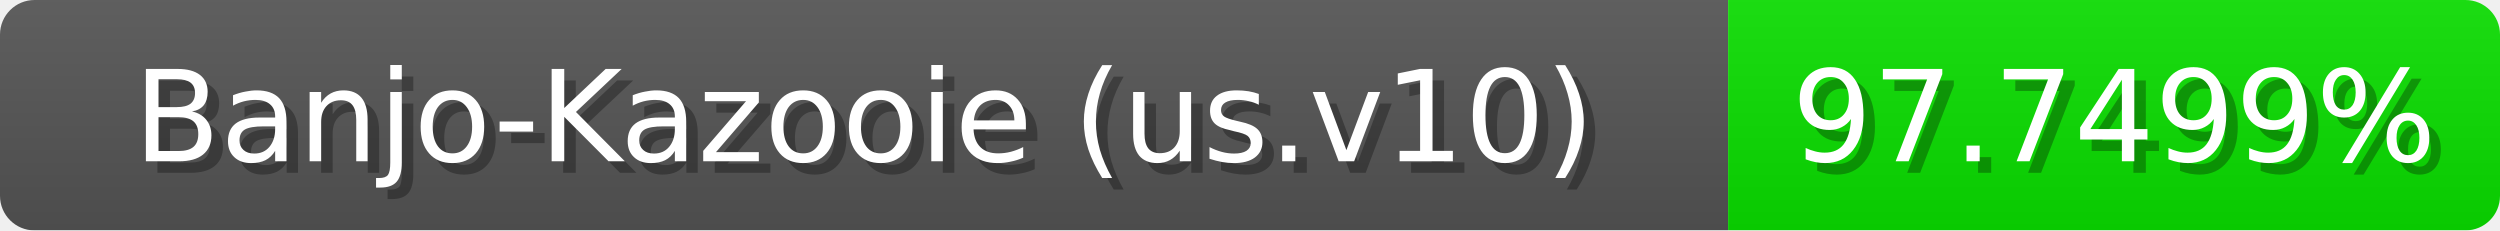
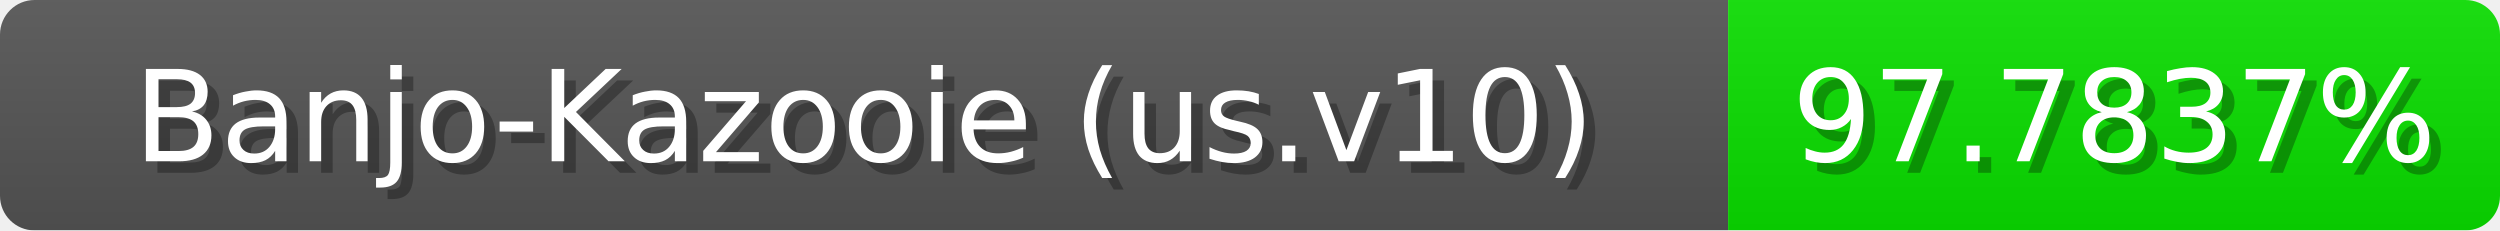
<svg xmlns="http://www.w3.org/2000/svg" width="217" height="20">
  <linearGradient id="b" x2="0" y2="100%">
    <stop offset="0" stop-color="#bbb" stop-opacity=".1" />
    <stop offset="1" stop-opacity=".1" />
  </linearGradient>
  <mask id="anybadge_1">
    <rect width="217" height="20" rx="3" fill="#fff" />
  </mask>
  <g mask="url(#anybadge_1)">
    <path fill="#555" d="M0 0h150v20H0z" />
    <path fill="#0ae000" d="M150 0h67v20H150z" />
    <path fill="url(#b)" d="M0 0h217v20H0z" />
  </g>
  <g fill="#fff" text-anchor="middle" font-family="DejaVu Sans,Verdana,Geneva,sans-serif" font-size="11">
    <text x="76.0" y="15" fill="#010101" fill-opacity=".3">Banjo-Kazooie (us.v10)</text>
    <text x="75.0" y="14">Banjo-Kazooie (us.v10)</text>
  </g>
  <g fill="#fff" text-anchor="middle" font-family="DejaVu Sans,Verdana,Geneva,sans-serif" font-size="11">
-     <text x="184.5" y="15" fill="#010101" fill-opacity=".3">97.7499%</text>
-     <text x="183.5" y="14">97.7499%</text>
+     <text x="184.5" y="15" fill="#010101" fill-opacity=".3">97.7837%</text>
+     <text x="183.5" y="14">97.7837%</text>
  </g>
</svg>
